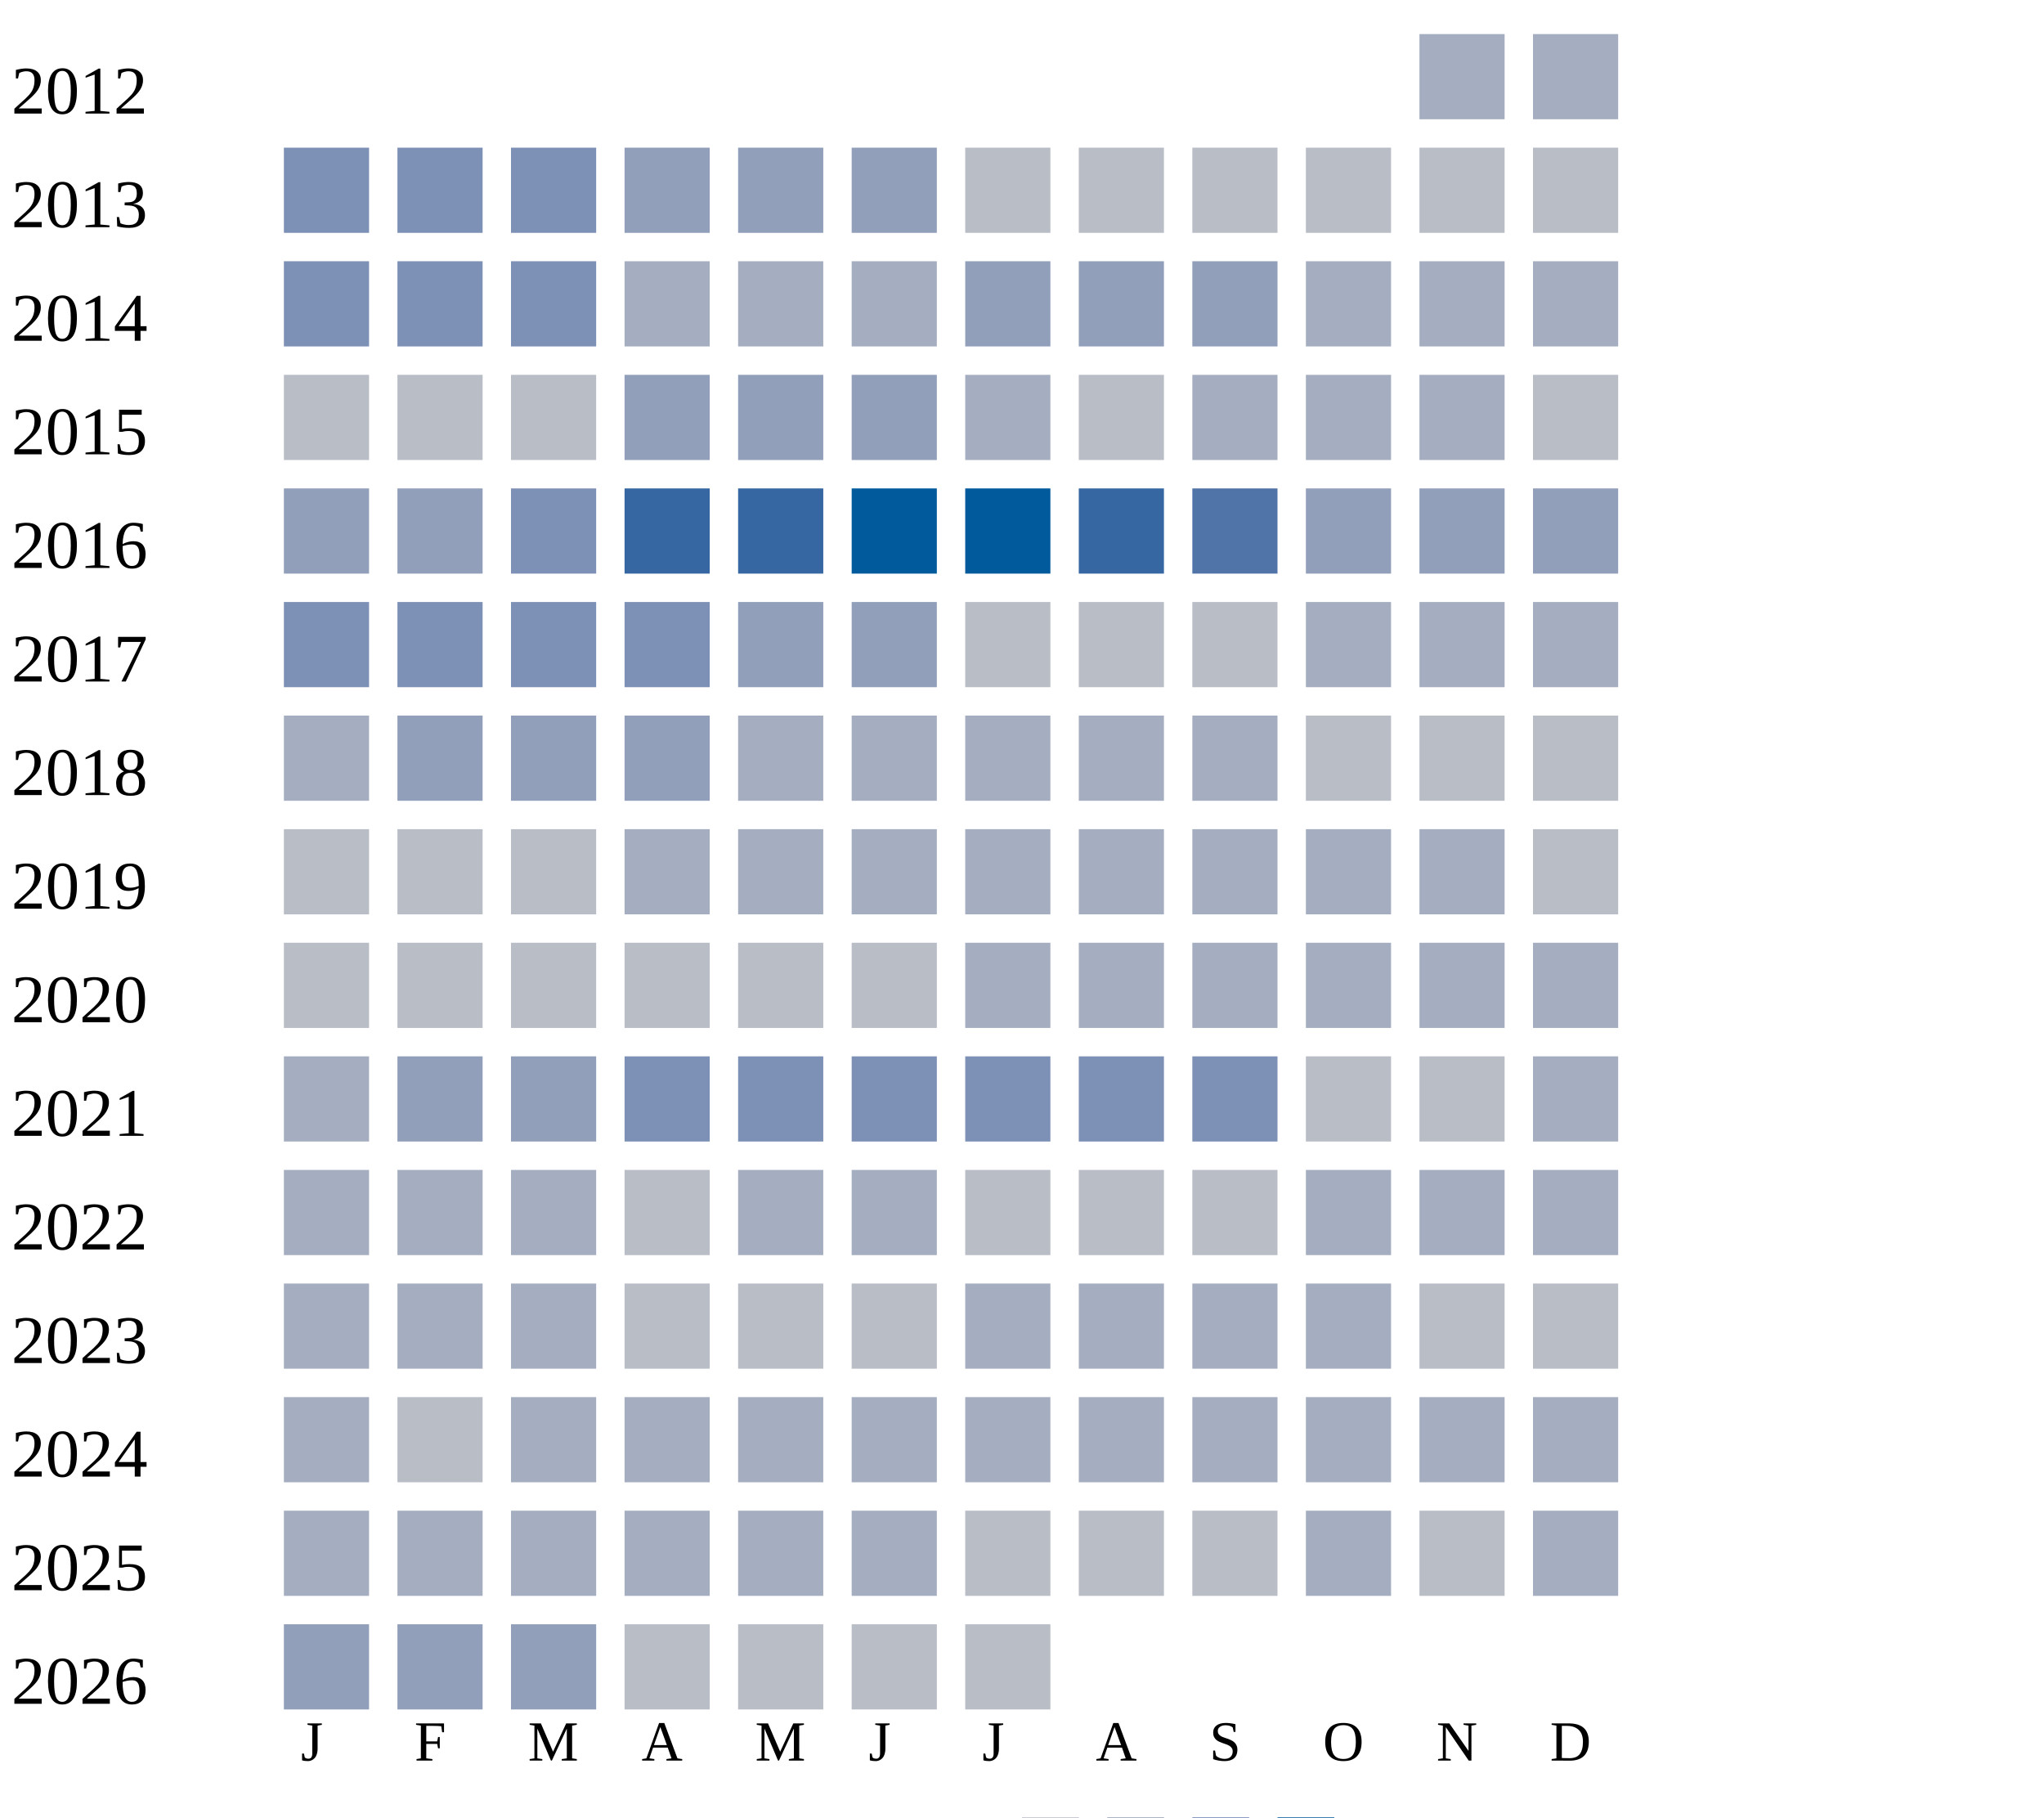
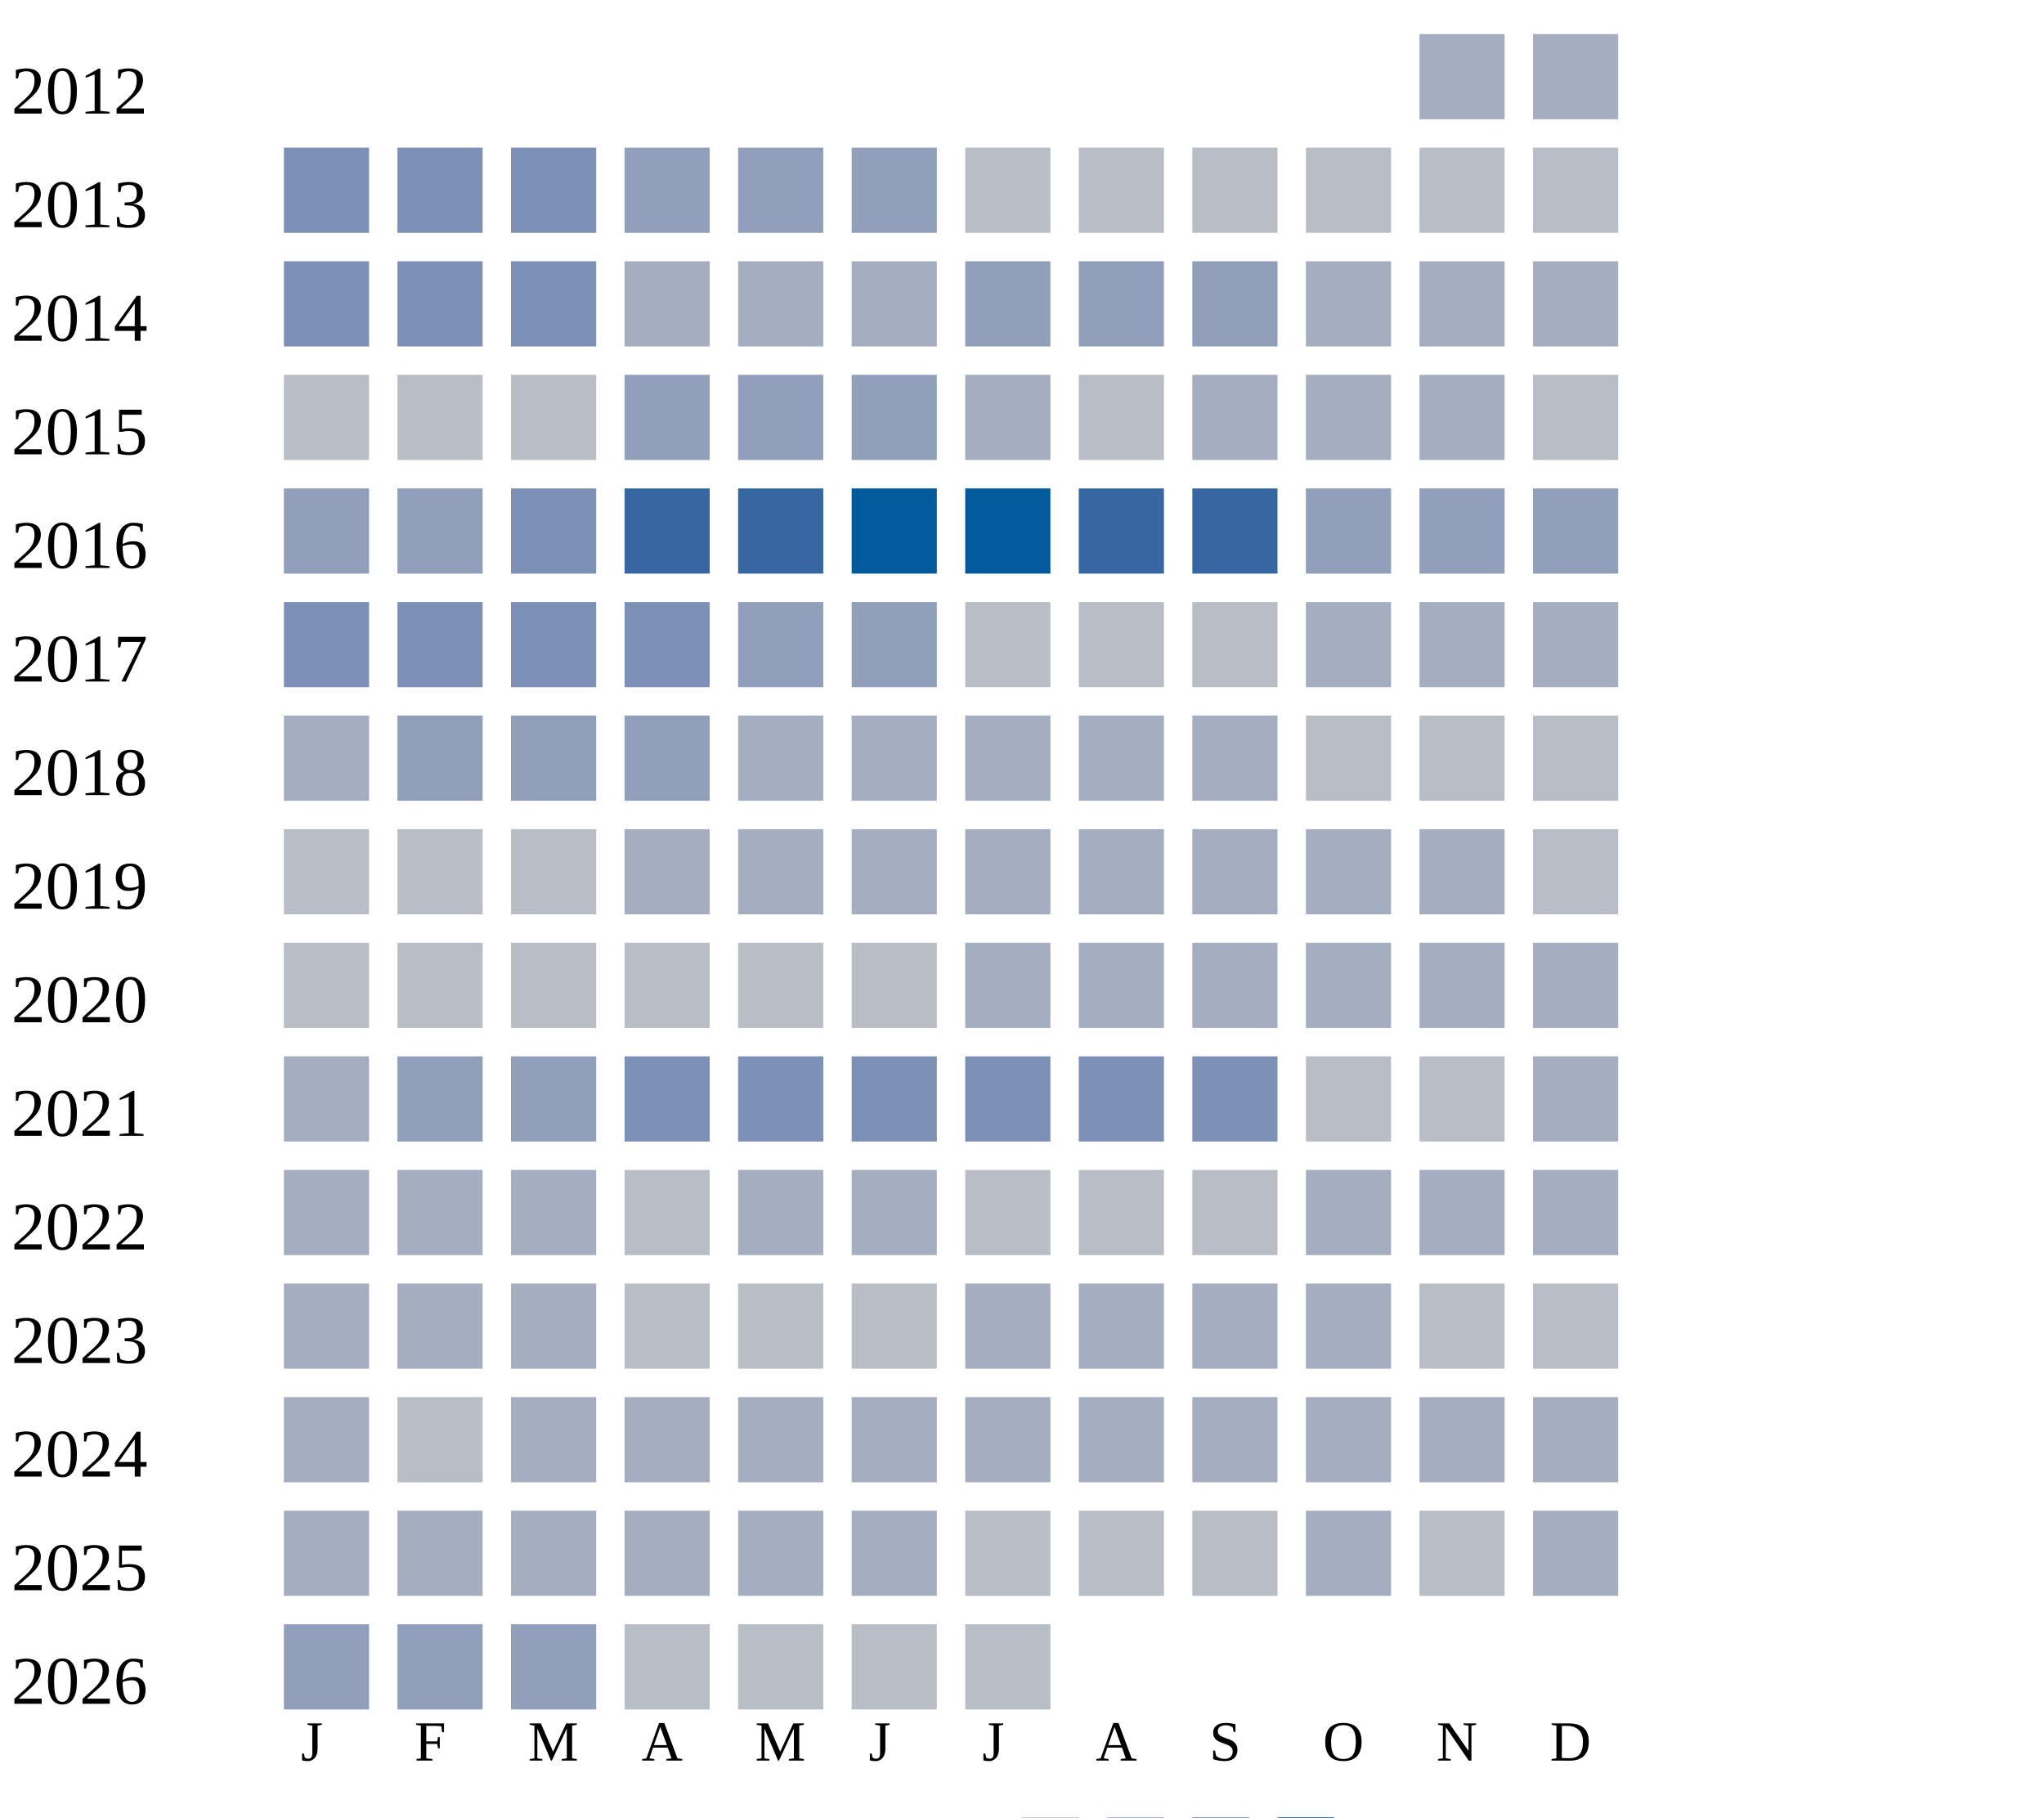
<svg xmlns="http://www.w3.org/2000/svg" width="360" height="320">
  <g transform="translate(0 0)">
    <text x="2" y="20">2012</text>
    <rect x="250" y="6" width="15" height="15" fill="#a5aec0" />
    <rect x="270" y="6" width="15" height="15" fill="#a5aec0" />
  </g>
  <g transform="translate(0 20)">
    <text x="2" y="20">2013</text>
    <rect x="50" y="6" width="15" height="15" fill="#7d90b5" />
    <rect x="70" y="6" width="15" height="15" fill="#7d90b5" />
    <rect x="90" y="6" width="15" height="15" fill="#7d90b5" />
    <rect x="110" y="6" width="15" height="15" fill="#919fba" />
    <rect x="130" y="6" width="15" height="15" fill="#919fba" />
    <rect x="150" y="6" width="15" height="15" fill="#919fba" />
    <rect x="170" y="6" width="15" height="15" fill="#b9bdc6" />
    <rect x="190" y="6" width="15" height="15" fill="#b9bdc6" />
    <rect x="210" y="6" width="15" height="15" fill="#b9bdc6" />
    <rect x="230" y="6" width="15" height="15" fill="#b9bdc6" />
    <rect x="250" y="6" width="15" height="15" fill="#b9bdc6" />
    <rect x="270" y="6" width="15" height="15" fill="#b9bdc6" />
  </g>
  <g transform="translate(0 40)">
    <text x="2" y="20">2014</text>
    <rect x="50" y="6" width="15" height="15" fill="#7d90b5" />
    <rect x="70" y="6" width="15" height="15" fill="#7d90b5" />
    <rect x="90" y="6" width="15" height="15" fill="#7d90b5" />
    <rect x="110" y="6" width="15" height="15" fill="#a5aec0" />
    <rect x="130" y="6" width="15" height="15" fill="#a5aec0" />
    <rect x="150" y="6" width="15" height="15" fill="#a5aec0" />
    <rect x="170" y="6" width="15" height="15" fill="#919fba" />
    <rect x="190" y="6" width="15" height="15" fill="#919fba" />
    <rect x="210" y="6" width="15" height="15" fill="#919fba" />
    <rect x="230" y="6" width="15" height="15" fill="#a5aec0" />
    <rect x="250" y="6" width="15" height="15" fill="#a5aec0" />
    <rect x="270" y="6" width="15" height="15" fill="#a5aec0" />
  </g>
  <g transform="translate(0 60)">
    <text x="2" y="20">2015</text>
    <rect x="50" y="6" width="15" height="15" fill="#b9bdc6" />
    <rect x="70" y="6" width="15" height="15" fill="#b9bdc6" />
    <rect x="90" y="6" width="15" height="15" fill="#b9bdc6" />
    <rect x="110" y="6" width="15" height="15" fill="#919fba" />
    <rect x="130" y="6" width="15" height="15" fill="#919fba" />
    <rect x="150" y="6" width="15" height="15" fill="#919fba" />
    <rect x="170" y="6" width="15" height="15" fill="#a5aec0" />
    <rect x="190" y="6" width="15" height="15" fill="#b9bdc6" />
    <rect x="210" y="6" width="15" height="15" fill="#a5aec0" />
    <rect x="230" y="6" width="15" height="15" fill="#a5aec0" />
    <rect x="250" y="6" width="15" height="15" fill="#a5aec0" />
    <rect x="270" y="6" width="15" height="15" fill="#b9bdc6" />
  </g>
  <g transform="translate(0 80)">
    <text x="2" y="20">2016</text>
    <rect x="50" y="6" width="15" height="15" fill="#919fba" />
    <rect x="70" y="6" width="15" height="15" fill="#919fba" />
    <rect x="90" y="6" width="15" height="15" fill="#7d90b5" />
    <rect x="110" y="6" width="15" height="15" fill="#3667a2" />
    <rect x="130" y="6" width="15" height="15" fill="#3667a2" />
    <rect x="150" y="6" width="15" height="15" fill="#005a9c" />
    <rect x="170" y="6" width="15" height="15" fill="#005a9c" />
    <rect x="190" y="6" width="15" height="15" fill="#3667a2" />
-     <rect x="210" y="6" width="15" height="15" fill="#5174a8" />
+     <rect x="210" y="6" width="15" height="15" fill="#3667a2" />
    <rect x="230" y="6" width="15" height="15" fill="#919fba" />
    <rect x="250" y="6" width="15" height="15" fill="#919fba" />
    <rect x="270" y="6" width="15" height="15" fill="#919fba" />
  </g>
  <g transform="translate(0 100)">
    <text x="2" y="20">2017</text>
    <rect x="50" y="6" width="15" height="15" fill="#7d90b5" />
    <rect x="70" y="6" width="15" height="15" fill="#7d90b5" />
    <rect x="90" y="6" width="15" height="15" fill="#7d90b5" />
    <rect x="110" y="6" width="15" height="15" fill="#7d90b5" />
    <rect x="130" y="6" width="15" height="15" fill="#919fba" />
    <rect x="150" y="6" width="15" height="15" fill="#919fba" />
    <rect x="170" y="6" width="15" height="15" fill="#b9bdc6" />
    <rect x="190" y="6" width="15" height="15" fill="#b9bdc6" />
    <rect x="210" y="6" width="15" height="15" fill="#b9bdc6" />
    <rect x="230" y="6" width="15" height="15" fill="#a5aec0" />
    <rect x="250" y="6" width="15" height="15" fill="#a5aec0" />
    <rect x="270" y="6" width="15" height="15" fill="#a5aec0" />
  </g>
  <g transform="translate(0 120)">
    <text x="2" y="20">2018</text>
    <rect x="50" y="6" width="15" height="15" fill="#a5aec0" />
    <rect x="70" y="6" width="15" height="15" fill="#919fba" />
    <rect x="90" y="6" width="15" height="15" fill="#919fba" />
    <rect x="110" y="6" width="15" height="15" fill="#919fba" />
    <rect x="130" y="6" width="15" height="15" fill="#a5aec0" />
    <rect x="150" y="6" width="15" height="15" fill="#a5aec0" />
    <rect x="170" y="6" width="15" height="15" fill="#a5aec0" />
    <rect x="190" y="6" width="15" height="15" fill="#a5aec0" />
    <rect x="210" y="6" width="15" height="15" fill="#a5aec0" />
    <rect x="230" y="6" width="15" height="15" fill="#b9bdc6" />
    <rect x="250" y="6" width="15" height="15" fill="#b9bdc6" />
    <rect x="270" y="6" width="15" height="15" fill="#b9bdc6" />
  </g>
  <g transform="translate(0 140)">
    <text x="2" y="20">2019</text>
    <rect x="50" y="6" width="15" height="15" fill="#b9bdc6" />
    <rect x="70" y="6" width="15" height="15" fill="#b9bdc6" />
    <rect x="90" y="6" width="15" height="15" fill="#b9bdc6" />
    <rect x="110" y="6" width="15" height="15" fill="#a5aec0" />
    <rect x="130" y="6" width="15" height="15" fill="#a5aec0" />
    <rect x="150" y="6" width="15" height="15" fill="#a5aec0" />
    <rect x="170" y="6" width="15" height="15" fill="#a5aec0" />
    <rect x="190" y="6" width="15" height="15" fill="#a5aec0" />
    <rect x="210" y="6" width="15" height="15" fill="#a5aec0" />
    <rect x="230" y="6" width="15" height="15" fill="#a5aec0" />
    <rect x="250" y="6" width="15" height="15" fill="#a5aec0" />
    <rect x="270" y="6" width="15" height="15" fill="#b9bdc6" />
  </g>
  <g transform="translate(0 160)">
    <text x="2" y="20">2020</text>
    <rect x="50" y="6" width="15" height="15" fill="#b9bdc6" />
    <rect x="70" y="6" width="15" height="15" fill="#b9bdc6" />
    <rect x="90" y="6" width="15" height="15" fill="#b9bdc6" />
    <rect x="110" y="6" width="15" height="15" fill="#b9bdc6" />
    <rect x="130" y="6" width="15" height="15" fill="#b9bdc6" />
    <rect x="150" y="6" width="15" height="15" fill="#b9bdc6" />
    <rect x="170" y="6" width="15" height="15" fill="#a5aec0" />
    <rect x="190" y="6" width="15" height="15" fill="#a5aec0" />
    <rect x="210" y="6" width="15" height="15" fill="#a5aec0" />
    <rect x="230" y="6" width="15" height="15" fill="#a5aec0" />
    <rect x="250" y="6" width="15" height="15" fill="#a5aec0" />
    <rect x="270" y="6" width="15" height="15" fill="#a5aec0" />
  </g>
  <g transform="translate(0 180)">
    <text x="2" y="20">2021</text>
    <rect x="50" y="6" width="15" height="15" fill="#a5aec0" />
    <rect x="70" y="6" width="15" height="15" fill="#919fba" />
    <rect x="90" y="6" width="15" height="15" fill="#919fba" />
    <rect x="110" y="6" width="15" height="15" fill="#7d90b5" />
    <rect x="130" y="6" width="15" height="15" fill="#7d90b5" />
    <rect x="150" y="6" width="15" height="15" fill="#7d90b5" />
    <rect x="170" y="6" width="15" height="15" fill="#7d90b5" />
    <rect x="190" y="6" width="15" height="15" fill="#7d90b5" />
    <rect x="210" y="6" width="15" height="15" fill="#7d90b5" />
    <rect x="230" y="6" width="15" height="15" fill="#b9bdc6" />
    <rect x="250" y="6" width="15" height="15" fill="#b9bdc6" />
    <rect x="270" y="6" width="15" height="15" fill="#a5aec0" />
  </g>
  <g transform="translate(0 200)">
    <text x="2" y="20">2022</text>
    <rect x="50" y="6" width="15" height="15" fill="#a5aec0" />
    <rect x="70" y="6" width="15" height="15" fill="#a5aec0" />
    <rect x="90" y="6" width="15" height="15" fill="#a5aec0" />
    <rect x="110" y="6" width="15" height="15" fill="#b9bdc6" />
    <rect x="130" y="6" width="15" height="15" fill="#a5aec0" />
    <rect x="150" y="6" width="15" height="15" fill="#a5aec0" />
    <rect x="170" y="6" width="15" height="15" fill="#b9bdc6" />
    <rect x="190" y="6" width="15" height="15" fill="#b9bdc6" />
    <rect x="210" y="6" width="15" height="15" fill="#b9bdc6" />
    <rect x="230" y="6" width="15" height="15" fill="#a5aec0" />
    <rect x="250" y="6" width="15" height="15" fill="#a5aec0" />
    <rect x="270" y="6" width="15" height="15" fill="#a5aec0" />
  </g>
  <g transform="translate(0 220)">
    <text x="2" y="20">2023</text>
    <rect x="50" y="6" width="15" height="15" fill="#a5aec0" />
    <rect x="70" y="6" width="15" height="15" fill="#a5aec0" />
    <rect x="90" y="6" width="15" height="15" fill="#a5aec0" />
    <rect x="110" y="6" width="15" height="15" fill="#b9bdc6" />
    <rect x="130" y="6" width="15" height="15" fill="#b9bdc6" />
    <rect x="150" y="6" width="15" height="15" fill="#b9bdc6" />
    <rect x="170" y="6" width="15" height="15" fill="#a5aec0" />
    <rect x="190" y="6" width="15" height="15" fill="#a5aec0" />
    <rect x="210" y="6" width="15" height="15" fill="#a5aec0" />
    <rect x="230" y="6" width="15" height="15" fill="#a5aec0" />
    <rect x="250" y="6" width="15" height="15" fill="#b9bdc6" />
    <rect x="270" y="6" width="15" height="15" fill="#b9bdc6" />
  </g>
  <g transform="translate(0 240)">
    <text x="2" y="20">2024</text>
    <rect x="50" y="6" width="15" height="15" fill="#a5aec0" />
    <rect x="70" y="6" width="15" height="15" fill="#b9bdc6" />
    <rect x="90" y="6" width="15" height="15" fill="#a5aec0" />
    <rect x="110" y="6" width="15" height="15" fill="#a5aec0" />
    <rect x="130" y="6" width="15" height="15" fill="#a5aec0" />
    <rect x="150" y="6" width="15" height="15" fill="#a5aec0" />
    <rect x="170" y="6" width="15" height="15" fill="#a5aec0" />
    <rect x="190" y="6" width="15" height="15" fill="#a5aec0" />
    <rect x="210" y="6" width="15" height="15" fill="#a5aec0" />
    <rect x="230" y="6" width="15" height="15" fill="#a5aec0" />
    <rect x="250" y="6" width="15" height="15" fill="#a5aec0" />
    <rect x="270" y="6" width="15" height="15" fill="#a5aec0" />
  </g>
  <g transform="translate(0 260)">
    <text x="2" y="20">2025</text>
    <rect x="50" y="6" width="15" height="15" fill="#a5aec0" />
    <rect x="70" y="6" width="15" height="15" fill="#a5aec0" />
    <rect x="90" y="6" width="15" height="15" fill="#a5aec0" />
    <rect x="110" y="6" width="15" height="15" fill="#a5aec0" />
    <rect x="130" y="6" width="15" height="15" fill="#a5aec0" />
    <rect x="150" y="6" width="15" height="15" fill="#a5aec0" />
    <rect x="170" y="6" width="15" height="15" fill="#b9bdc6" />
    <rect x="190" y="6" width="15" height="15" fill="#b9bdc6" />
    <rect x="210" y="6" width="15" height="15" fill="#b9bdc6" />
    <rect x="230" y="6" width="15" height="15" fill="#a5aec0" />
    <rect x="250" y="6" width="15" height="15" fill="#b9bdc6" />
    <rect x="270" y="6" width="15" height="15" fill="#a5aec0" />
  </g>
  <g transform="translate(0 280)">
    <text x="2" y="20">2026</text>
    <rect x="50" y="6" width="15" height="15" fill="#919fba" />
    <rect x="70" y="6" width="15" height="15" fill="#919fba" />
    <rect x="90" y="6" width="15" height="15" fill="#919fba" />
    <rect x="110" y="6" width="15" height="15" fill="#b9bdc6" />
    <rect x="130" y="6" width="15" height="15" fill="#b9bdc6" />
    <rect x="150" y="6" width="15" height="15" fill="#b9bdc6" />
    <rect x="170" y="6" width="15" height="15" fill="#b9bdc6" />
  </g>
  <text style="font-size: 10px; text-align: center" x="53" y="310">J</text>
  <text style="font-size: 10px; text-align: center" x="73" y="310">F</text>
  <text style="font-size: 10px; text-align: center" x="93" y="310">M</text>
  <text style="font-size: 10px; text-align: center" x="113" y="310">A</text>
  <text style="font-size: 10px; text-align: center" x="133" y="310">M</text>
  <text style="font-size: 10px; text-align: center" x="153" y="310">J</text>
  <text style="font-size: 10px; text-align: center" x="173" y="310">J</text>
  <text style="font-size: 10px; text-align: center" x="193" y="310">A</text>
  <text style="font-size: 10px; text-align: center" x="213" y="310">S</text>
  <text style="font-size: 10px; text-align: center" x="233" y="310">O</text>
  <text style="font-size: 10px; text-align: center" x="253" y="310">N</text>
  <text style="font-size: 10px; text-align: center" x="273" y="310">D</text>
  <text style="font-size: 10px;" x="155" y="329">Less</text>
  <rect fill="#b9bdc6" width="10" height="10" x="180" y="320" />
  <rect fill="#919fba" width="10" height="10" x="195" y="320" />
  <rect fill="#6882ae" width="10" height="10" x="210" y="320" />
  <rect fill="#005a9c" width="10" height="10" x="225" y="320" />
  <text x="240" y="329" style="font-size: 10px;">More</text>
</svg>
